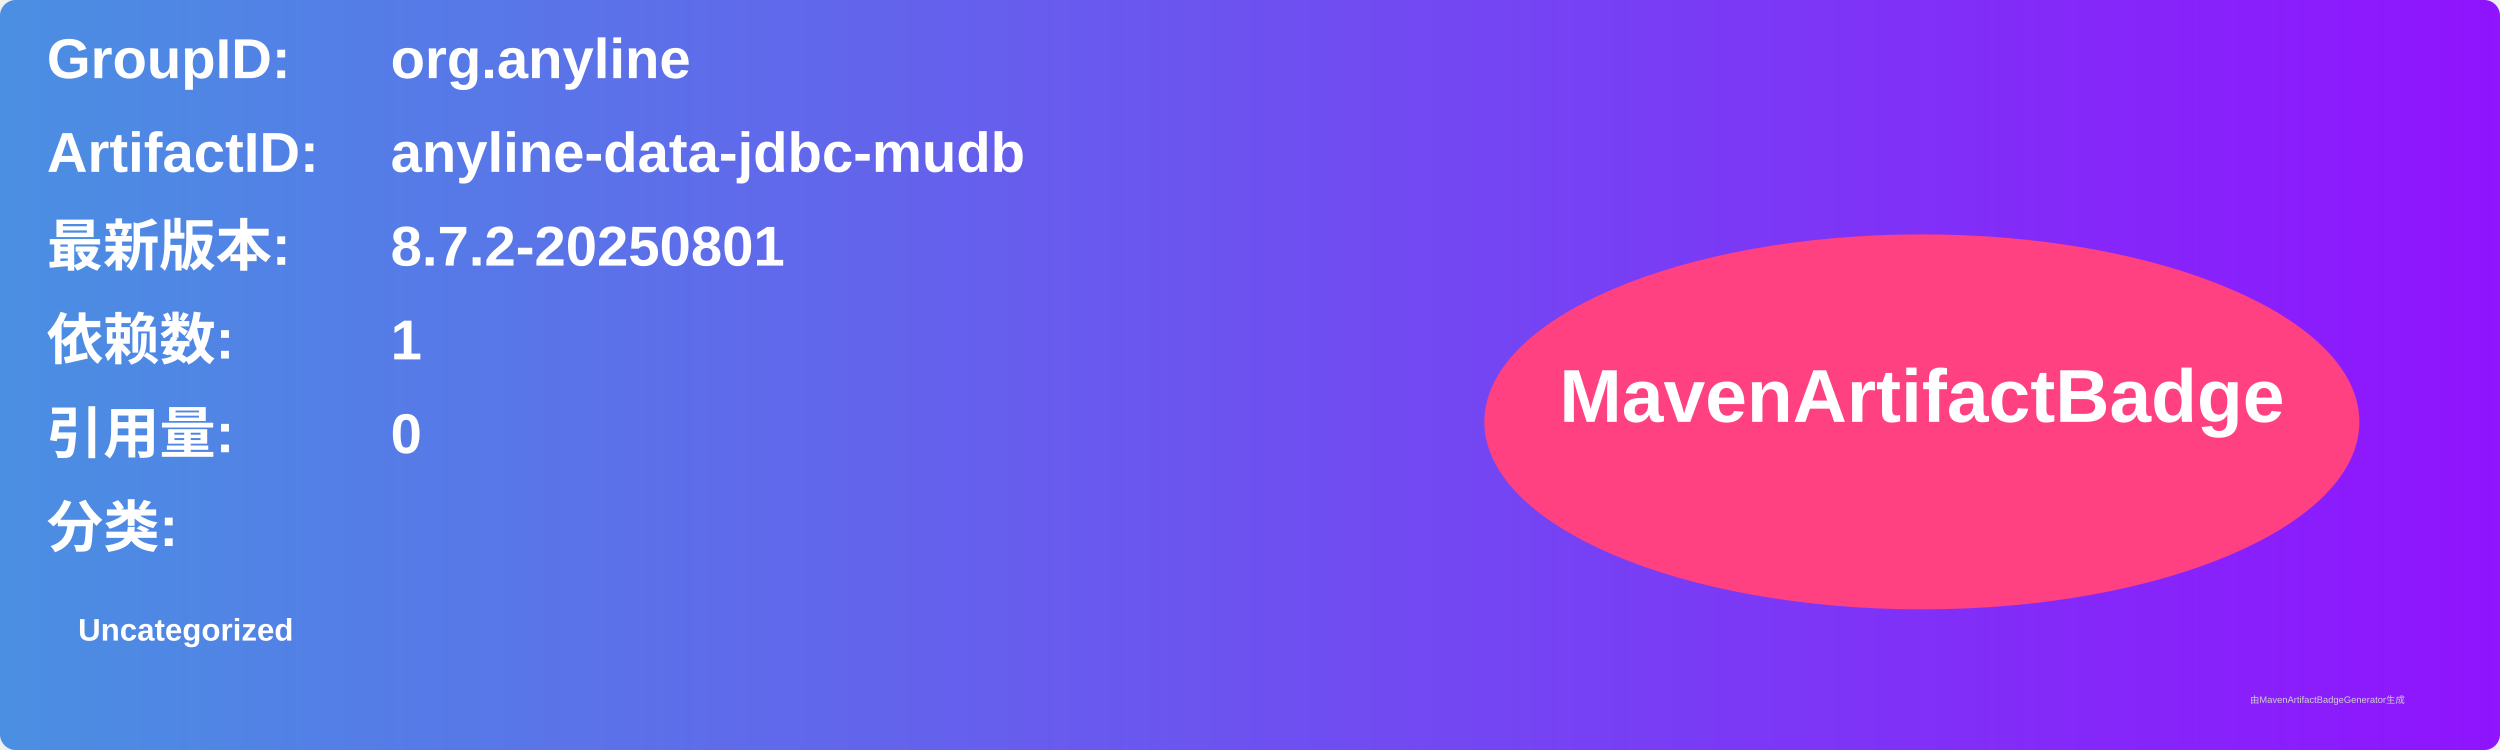
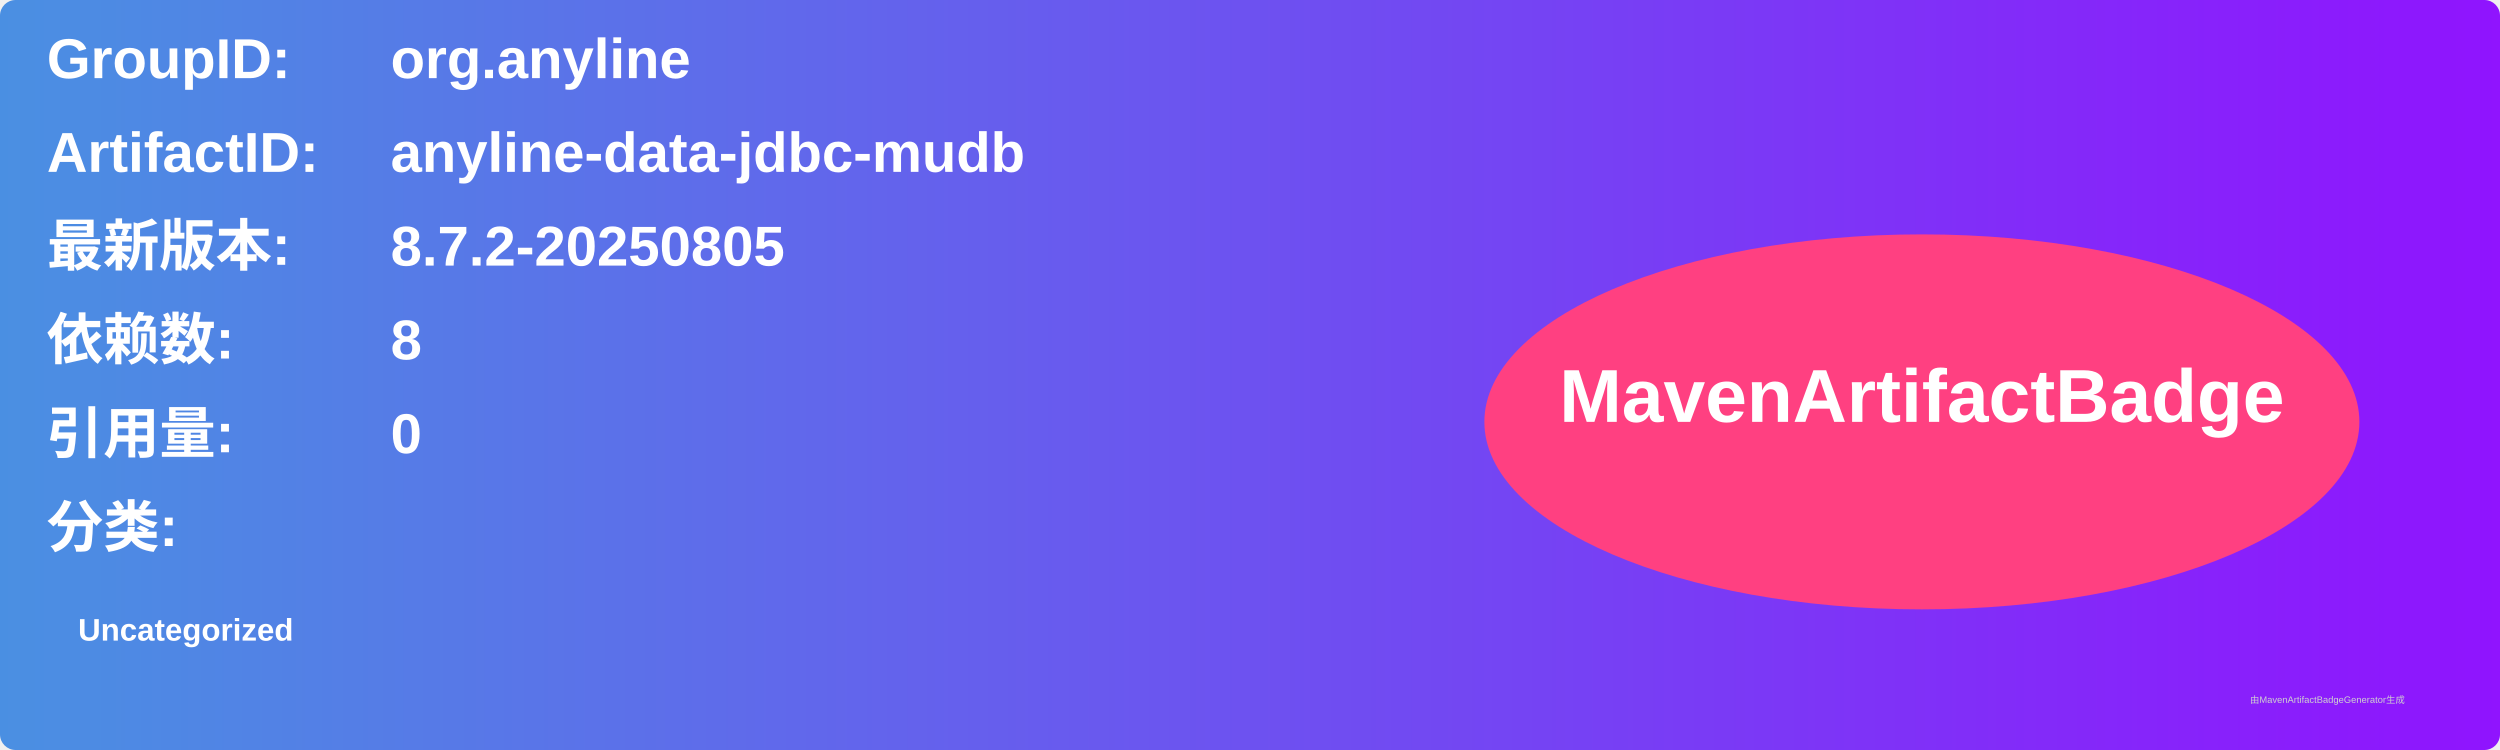
<svg xmlns="http://www.w3.org/2000/svg" width="800" height="240" viewBox="0 0 800 240">
  <linearGradient id="grad" x1="0%" y1="0%" x2="100%" y2="0%">
    <stop offset="0%" stop-color="#4a90e2" />
    <stop offset="100%" stop-color="#9013fe" />
  </linearGradient>
  <rect width="100%" height="100%" rx="5" ry="5" fill="url(#grad)" />
  <g transform="translate(15, 15)">
    <text x="0" y="10" font-family="Arial" font-size="18" fill="white" font-weight="bold" width="260">GroupID:</text>
    <text x="110" y="10" font-family="Arial" font-size="18" fill="white" font-weight="bold" width="460">org.anyline</text>
    <text x="0" y="40" font-family="Arial" font-size="18" fill="white" font-weight="bold" width="260">ArtifactID:</text>
    <text x="110" y="40" font-family="Arial" font-size="18" fill="white" font-weight="bold" width="460">anyline-data-jdbc-mudb</text>
    <text x="0" y="70" font-family="Arial" font-size="18" fill="white" font-weight="bold">最新版本:</text>
    <text x="110" y="70" font-family="Arial" font-size="18" fill="white" font-weight="bold">
-       <tspan font-weight="bold">8.7.2-20250801</tspan>
+       <tspan font-weight="bold">8.7.2-20250805</tspan>
    </text>
    <text x="0" y="100" font-family="Arial" font-size="18" fill="white" font-weight="bold">依赖数: </text>
    <text x="110" y="100" font-family="Arial" font-size="18" fill="white">
-       <tspan font-weight="bold">1</tspan>
+       <tspan font-weight="bold">8</tspan>
    </text>
    <text x="0" y="130" font-family="Arial" font-size="18" fill="white" font-weight="bold">引用量: </text>
    <text x="110" y="130" font-family="Arial" font-size="18" fill="white">
      <tspan font-weight="bold">0</tspan>
    </text>
    <text x="0" y="160" font-family="Arial" font-size="18" fill="white" font-weight="bold">分类:</text>
    <text x="10" y="190" font-family="Arial" font-size="10" fill="white">
      <tspan font-weight="bold">Uncategorized</tspan>
    </text>
    <ellipse cx="600" cy="120" rx="140" ry="60" fill="#ff4081" />
    <text x="600" y="120" text-anchor="middle" font-family="Arial" font-size="24" fill="white" font-weight="bold">MavenArtifactBadge</text>
  </g>
  <text x="720" y="225" font-family="Arial" font-size="3" fill="#d0d0d0">由MavenArtifactBadgeGenerator生成</text>
</svg>
